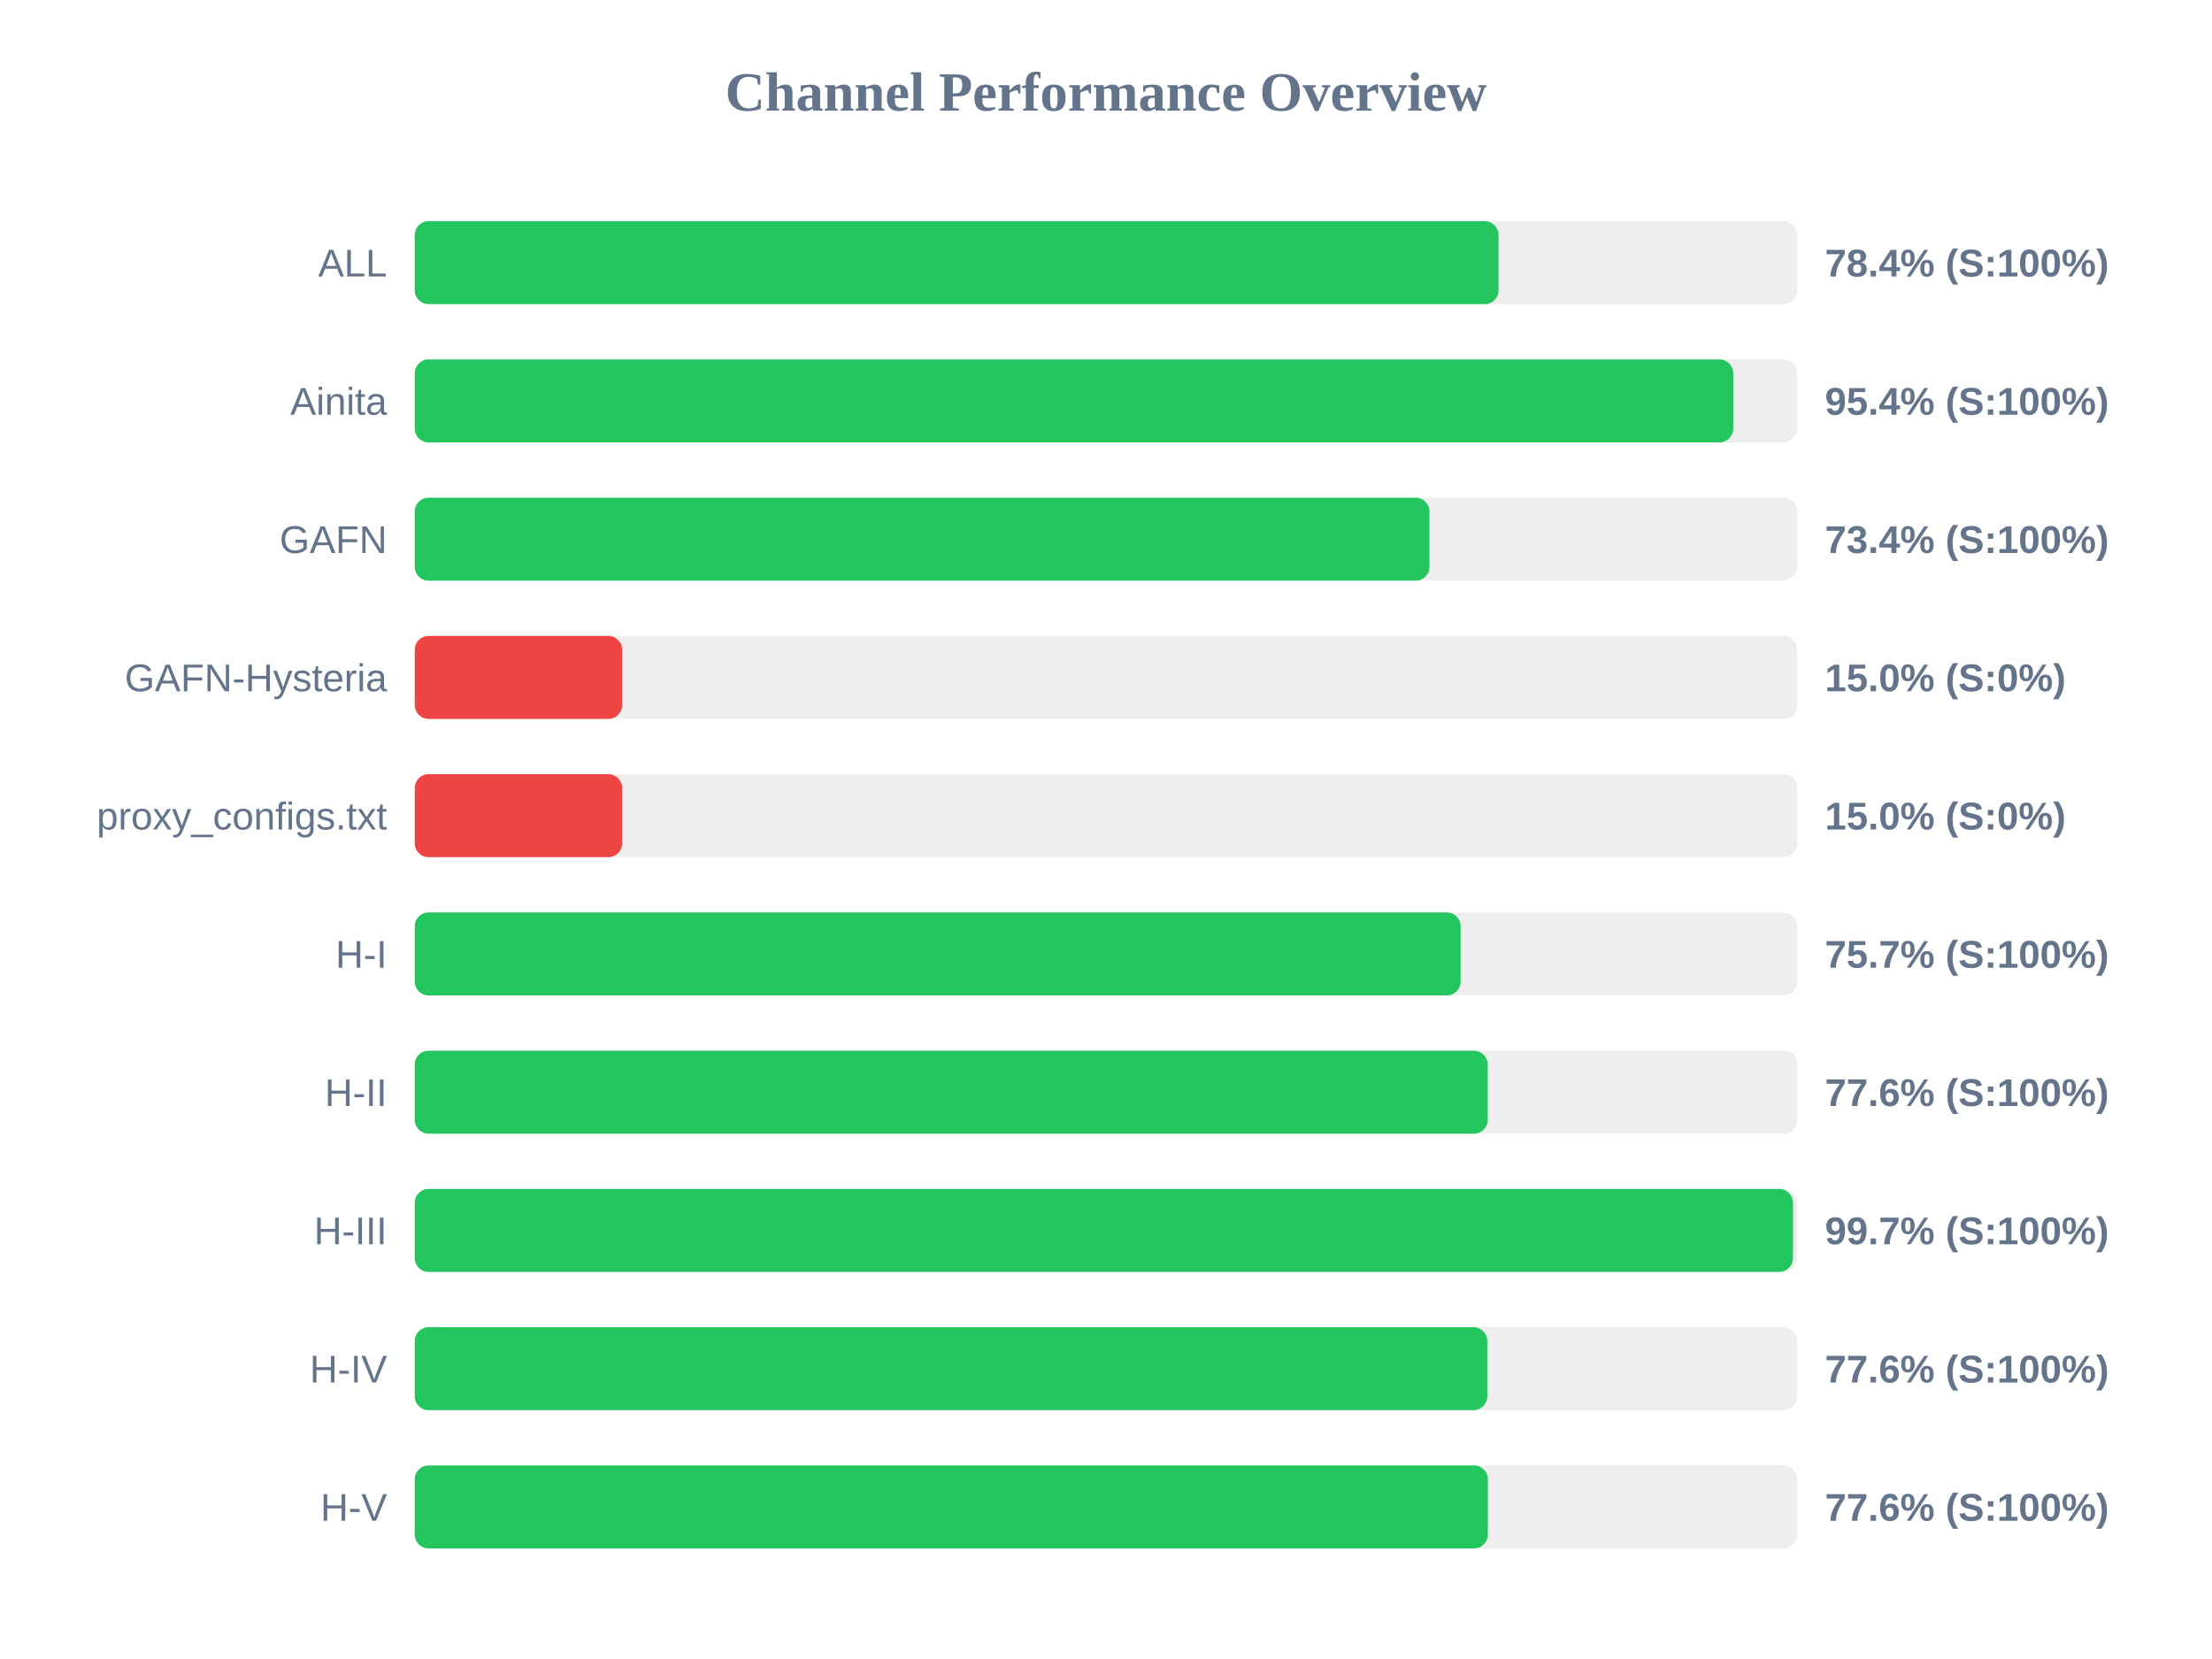
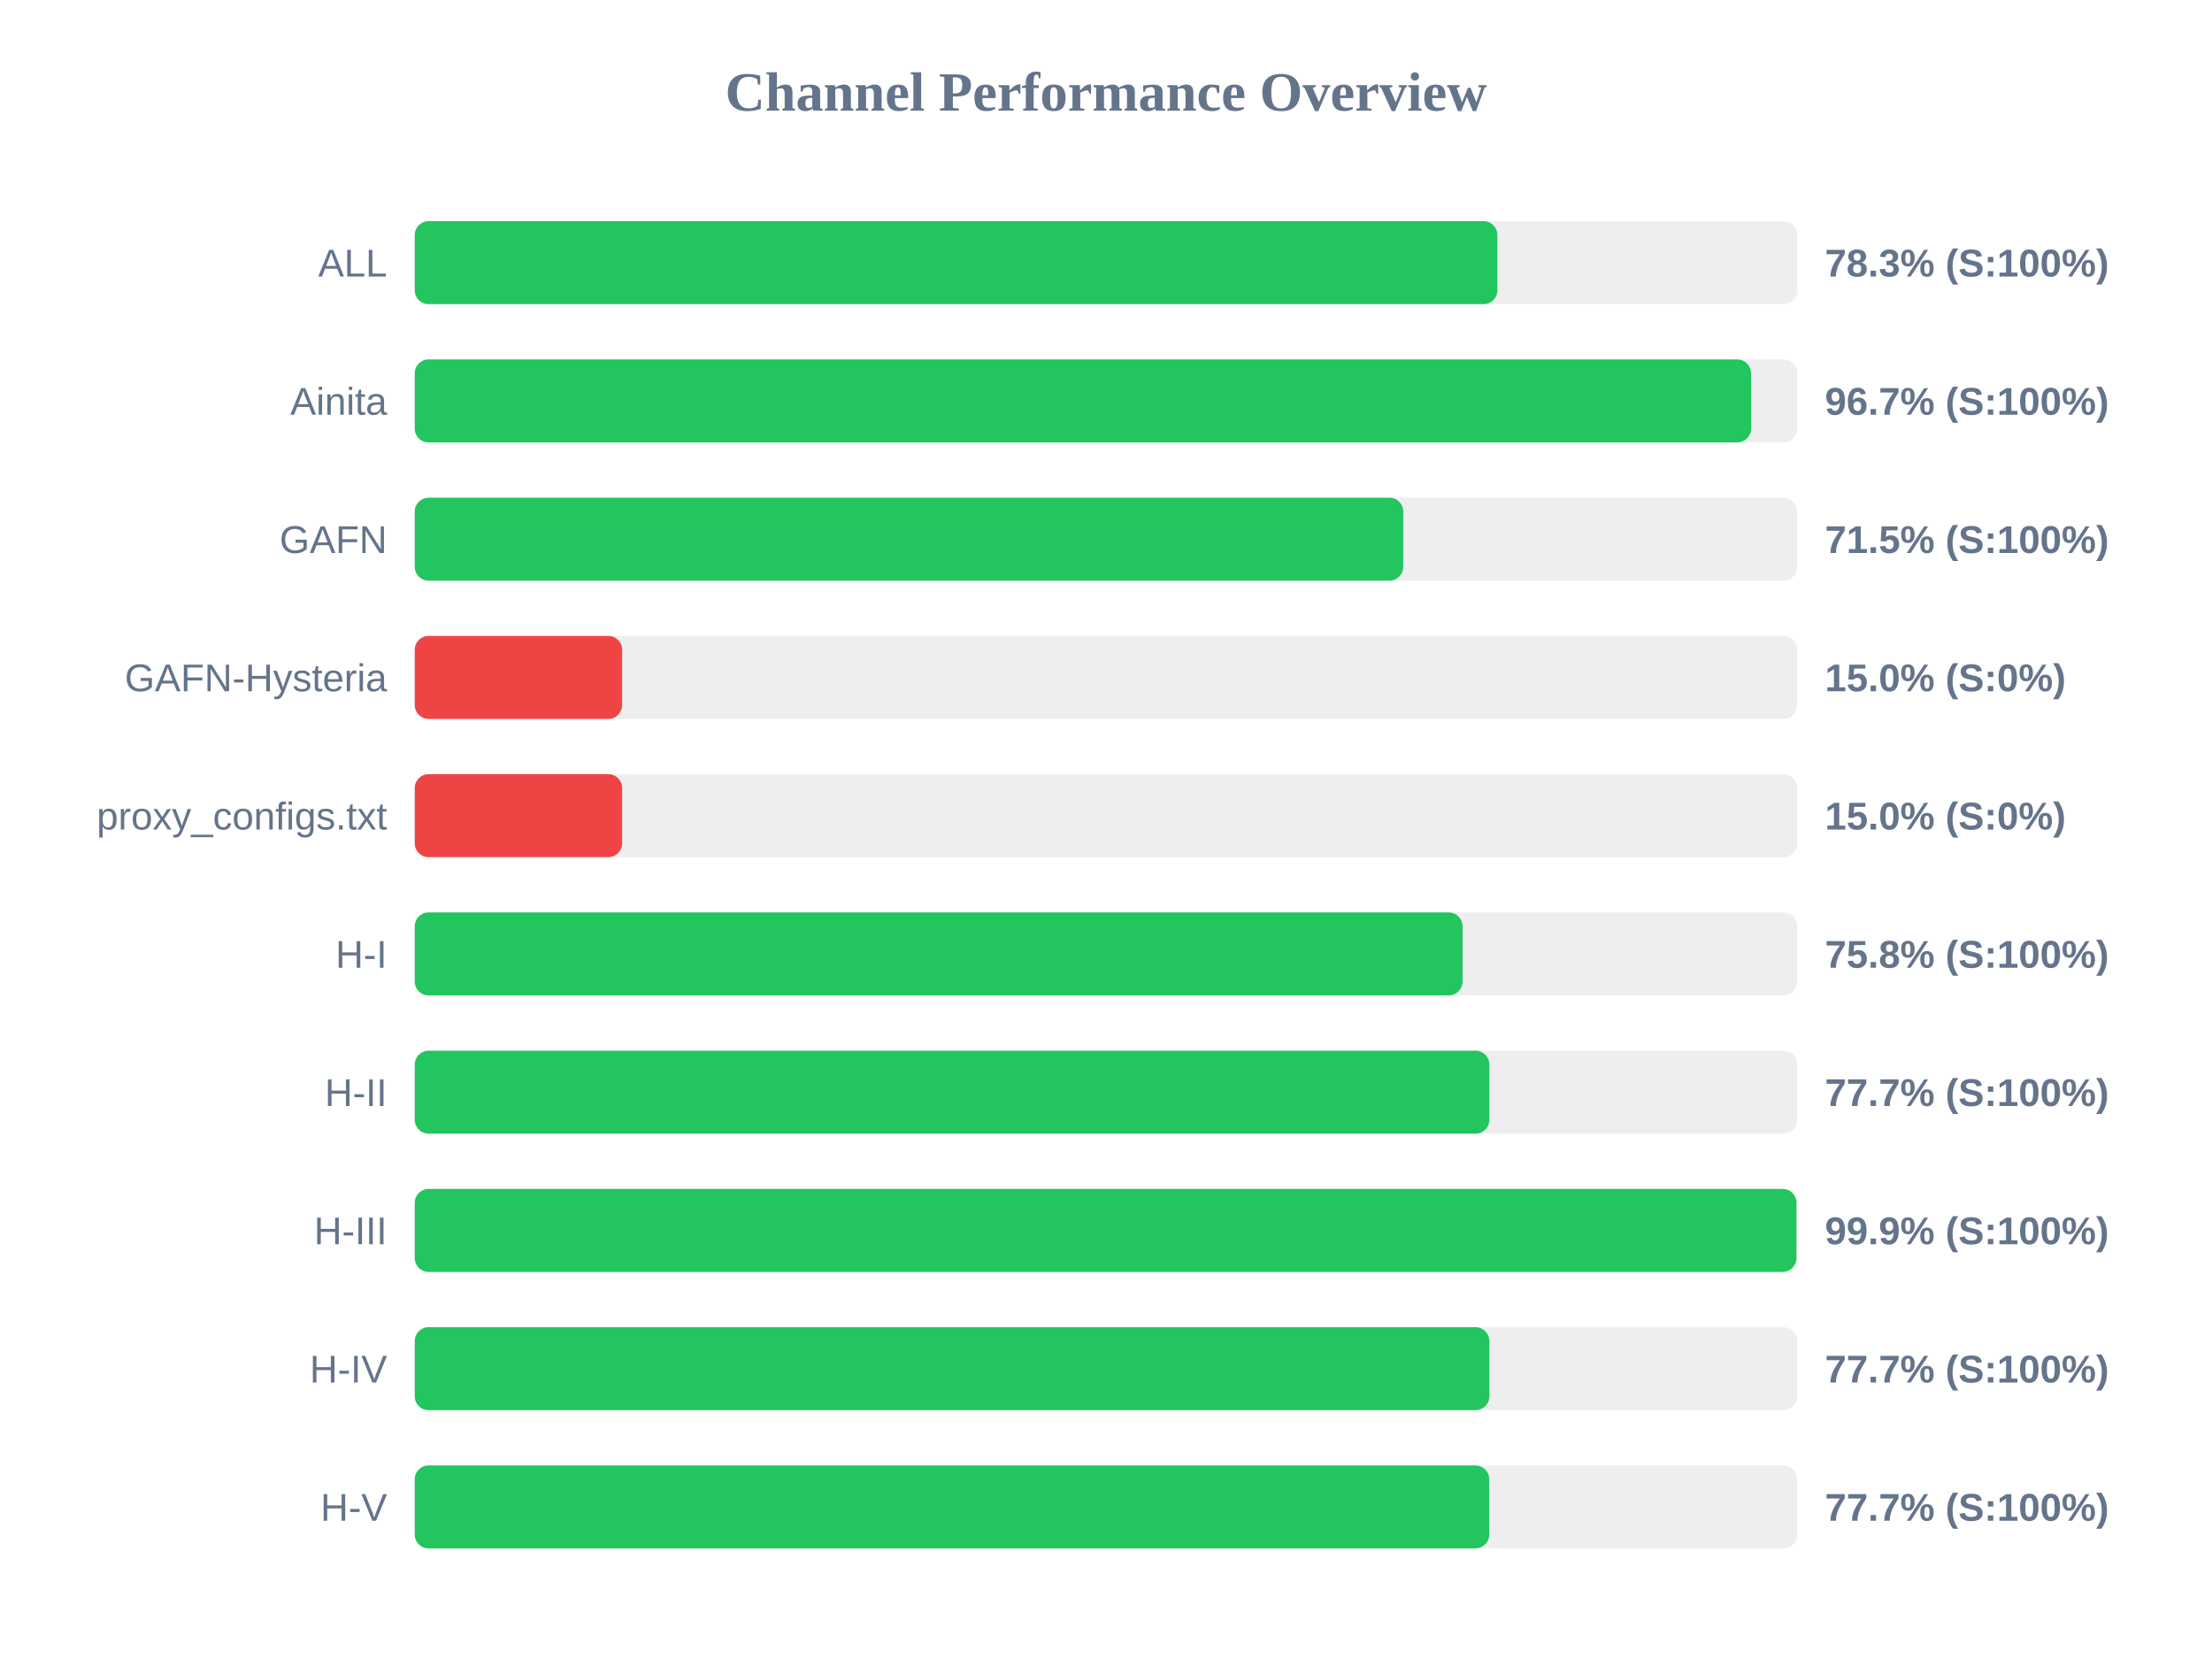
<svg xmlns="http://www.w3.org/2000/svg" width="800" height="600" version="1.1">
  <style>
        .row { font: 14px Arial; fill: #64748b; }
        .score { font: bold 14px Arial; fill: #64748b; }
    </style>
  <text x="400" y="40" text-anchor="middle" font-size="20px" font-weight="bold" fill="#64748b">Channel Performance Overview</text>
  <rect x="150" y="80" width="500" height="30" fill="#eee" rx="5" />
-   <rect x="150" y="80" width="391.95" height="30" fill="#22c55e" rx="5" />
+   <rect x="150" y="80" width="391.55" height="30" fill="#22c55e" rx="5" />
  <text x="140" y="100" text-anchor="end" class="row">ALL</text>
-   <text x="660" y="100" text-anchor="start" class="score">78.4% (S:100%)</text>
+   <text x="660" y="100" text-anchor="start" class="score">78.3% (S:100%)</text>
  <rect x="150" y="130" width="500" height="30" fill="#eee" rx="5" />
-   <rect x="150" y="130" width="476.85" height="30" fill="#22c55e" rx="5" />
+   <rect x="150" y="130" width="483.3" height="30" fill="#22c55e" rx="5" />
  <text x="140" y="150" text-anchor="end" class="row">Ainita</text>
-   <text x="660" y="150" text-anchor="start" class="score">95.4% (S:100%)</text>
+   <text x="660" y="150" text-anchor="start" class="score">96.7% (S:100%)</text>
  <rect x="150" y="180" width="500" height="30" fill="#eee" rx="5" />
-   <rect x="150" y="180" width="367.0" height="30" fill="#22c55e" rx="5" />
+   <rect x="150" y="180" width="357.5" height="30" fill="#22c55e" rx="5" />
  <text x="140" y="200" text-anchor="end" class="row">GAFN</text>
-   <text x="660" y="200" text-anchor="start" class="score">73.4% (S:100%)</text>
+   <text x="660" y="200" text-anchor="start" class="score">71.5% (S:100%)</text>
  <rect x="150" y="230" width="500" height="30" fill="#eee" rx="5" />
  <rect x="150" y="230" width="75.0" height="30" fill="#ef4444" rx="5" />
  <text x="140" y="250" text-anchor="end" class="row">GAFN-Hysteria</text>
  <text x="660" y="250" text-anchor="start" class="score">15.0% (S:0%)</text>
  <rect x="150" y="280" width="500" height="30" fill="#eee" rx="5" />
  <rect x="150" y="280" width="75.0" height="30" fill="#ef4444" rx="5" />
  <text x="140" y="300" text-anchor="end" class="row">proxy_configs.txt</text>
  <text x="660" y="300" text-anchor="start" class="score">15.0% (S:0%)</text>
  <rect x="150" y="330" width="500" height="30" fill="#eee" rx="5" />
-   <rect x="150" y="330" width="378.25" height="30" fill="#22c55e" rx="5" />
+   <rect x="150" y="330" width="378.95" height="30" fill="#22c55e" rx="5" />
  <text x="140" y="350" text-anchor="end" class="row">H-I</text>
-   <text x="660" y="350" text-anchor="start" class="score">75.7% (S:100%)</text>
+   <text x="660" y="350" text-anchor="start" class="score">75.8% (S:100%)</text>
  <rect x="150" y="380" width="500" height="30" fill="#eee" rx="5" />
-   <rect x="150" y="380" width="388.05" height="30" fill="#22c55e" rx="5" />
+   <rect x="150" y="380" width="388.65" height="30" fill="#22c55e" rx="5" />
  <text x="140" y="400" text-anchor="end" class="row">H-II</text>
-   <text x="660" y="400" text-anchor="start" class="score">77.6% (S:100%)</text>
+   <text x="660" y="400" text-anchor="start" class="score">77.7% (S:100%)</text>
  <rect x="150" y="430" width="500" height="30" fill="#eee" rx="5" />
-   <rect x="150" y="430" width="498.45" height="30" fill="#22c55e" rx="5" />
+   <rect x="150" y="430" width="499.7" height="30" fill="#22c55e" rx="5" />
  <text x="140" y="450" text-anchor="end" class="row">H-III</text>
-   <text x="660" y="450" text-anchor="start" class="score">99.7% (S:100%)</text>
+   <text x="660" y="450" text-anchor="start" class="score">99.9% (S:100%)</text>
  <rect x="150" y="480" width="500" height="30" fill="#eee" rx="5" />
-   <rect x="150" y="480" width="387.9" height="30" fill="#22c55e" rx="5" />
+   <rect x="150" y="480" width="388.65" height="30" fill="#22c55e" rx="5" />
  <text x="140" y="500" text-anchor="end" class="row">H-IV</text>
-   <text x="660" y="500" text-anchor="start" class="score">77.6% (S:100%)</text>
+   <text x="660" y="500" text-anchor="start" class="score">77.7% (S:100%)</text>
  <rect x="150" y="530" width="500" height="30" fill="#eee" rx="5" />
-   <rect x="150" y="530" width="388.1" height="30" fill="#22c55e" rx="5" />
+   <rect x="150" y="530" width="388.6" height="30" fill="#22c55e" rx="5" />
  <text x="140" y="550" text-anchor="end" class="row">H-V</text>
-   <text x="660" y="550" text-anchor="start" class="score">77.6% (S:100%)</text>
+   <text x="660" y="550" text-anchor="start" class="score">77.7% (S:100%)</text>
</svg>
